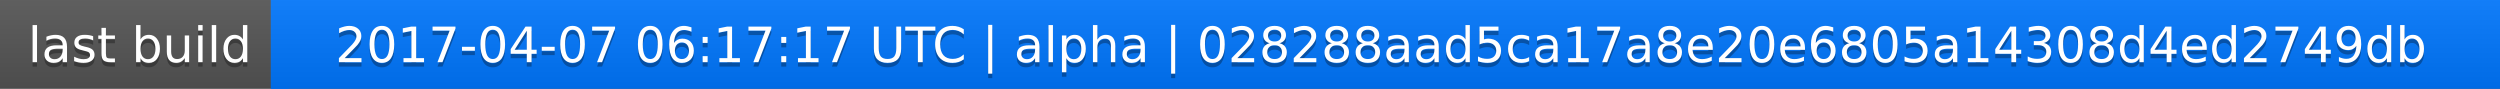
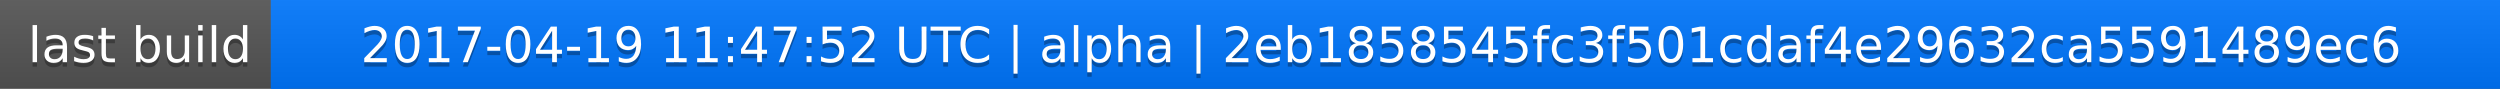
<svg xmlns="http://www.w3.org/2000/svg" width="563" height="20">
  <linearGradient id="a" x2="0" y2="100%">
    <stop offset="0" stop-color="#bbb" stop-opacity=".1" />
    <stop offset="1" stop-opacity=".1" />
  </linearGradient>
  <rect rx="0" width="563" height="20" fill="#555" />
  <rect rx="0" x="61" width="502" height="20" fill="#07f" />
  <path fill="#07f" d="M61 0h4v20h-4z" />
  <rect rx="0" width="563" height="20" fill="url(#a)" />
  <g fill="#fff" text-anchor="middle" font-family="DejaVu Sans,Verdana,Geneva,sans-serif" font-size="11">
    <text x="31.5" y="15" fill="#010101" fill-opacity=".3">last build</text>
    <text x="31.5" y="14">last build</text>
-     <text x="311" y="15" fill="#010101" fill-opacity=".3">2017-04-07 06:17:17 UTC | alpha | 028288aad5ca17a8e20e6805a14308d4ed2749db</text>
-     <text x="311" y="14">2017-04-07 06:17:17 UTC | alpha | 028288aad5ca17a8e20e6805a14308d4ed2749db</text>
+     <text x="311" y="15" fill="#010101" fill-opacity=".3">2017-04-19 11:47:52 UTC | alpha | 2eb1858545fc3f501cdaf4e29632ca5591489ec6</text>
+     <text x="311" y="14">2017-04-19 11:47:52 UTC | alpha | 2eb1858545fc3f501cdaf4e29632ca5591489ec6</text>
  </g>
</svg>
